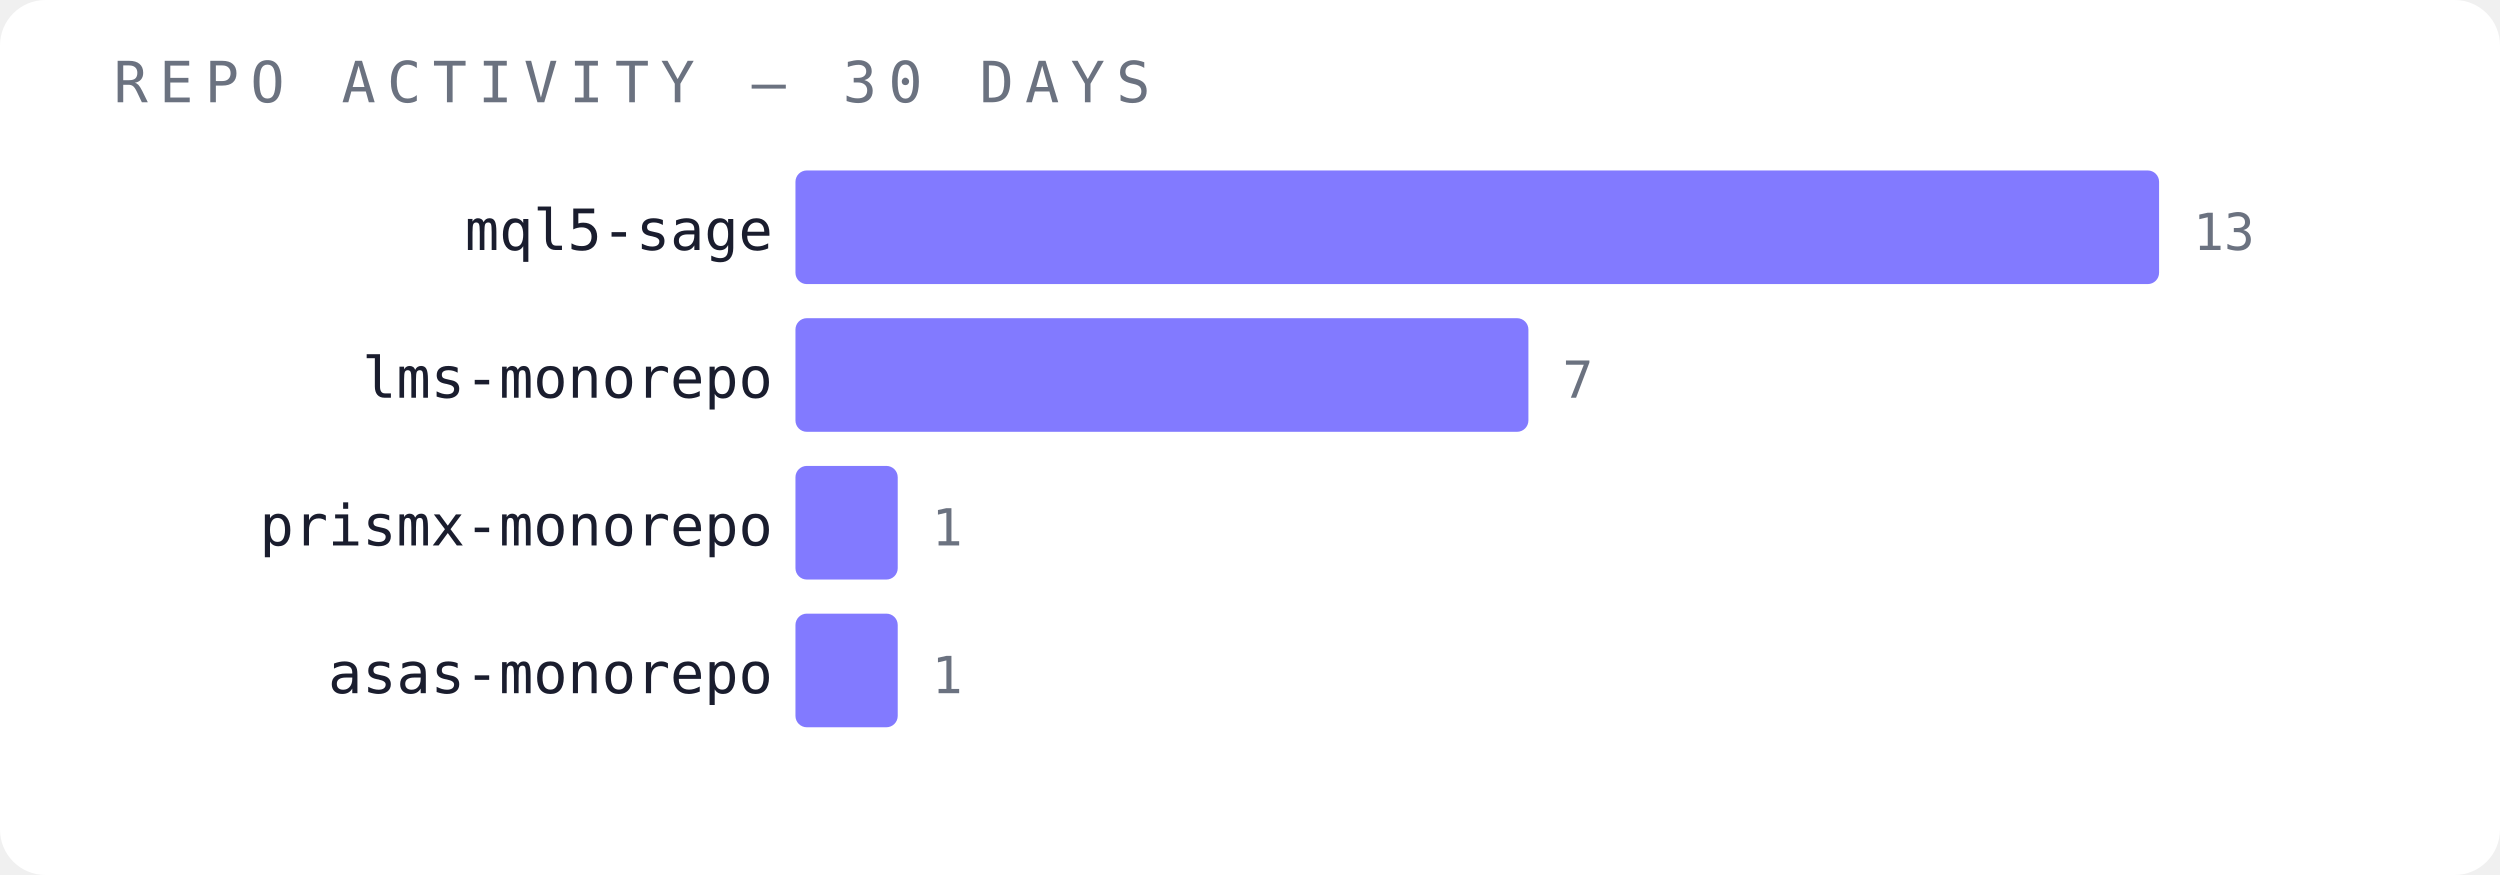
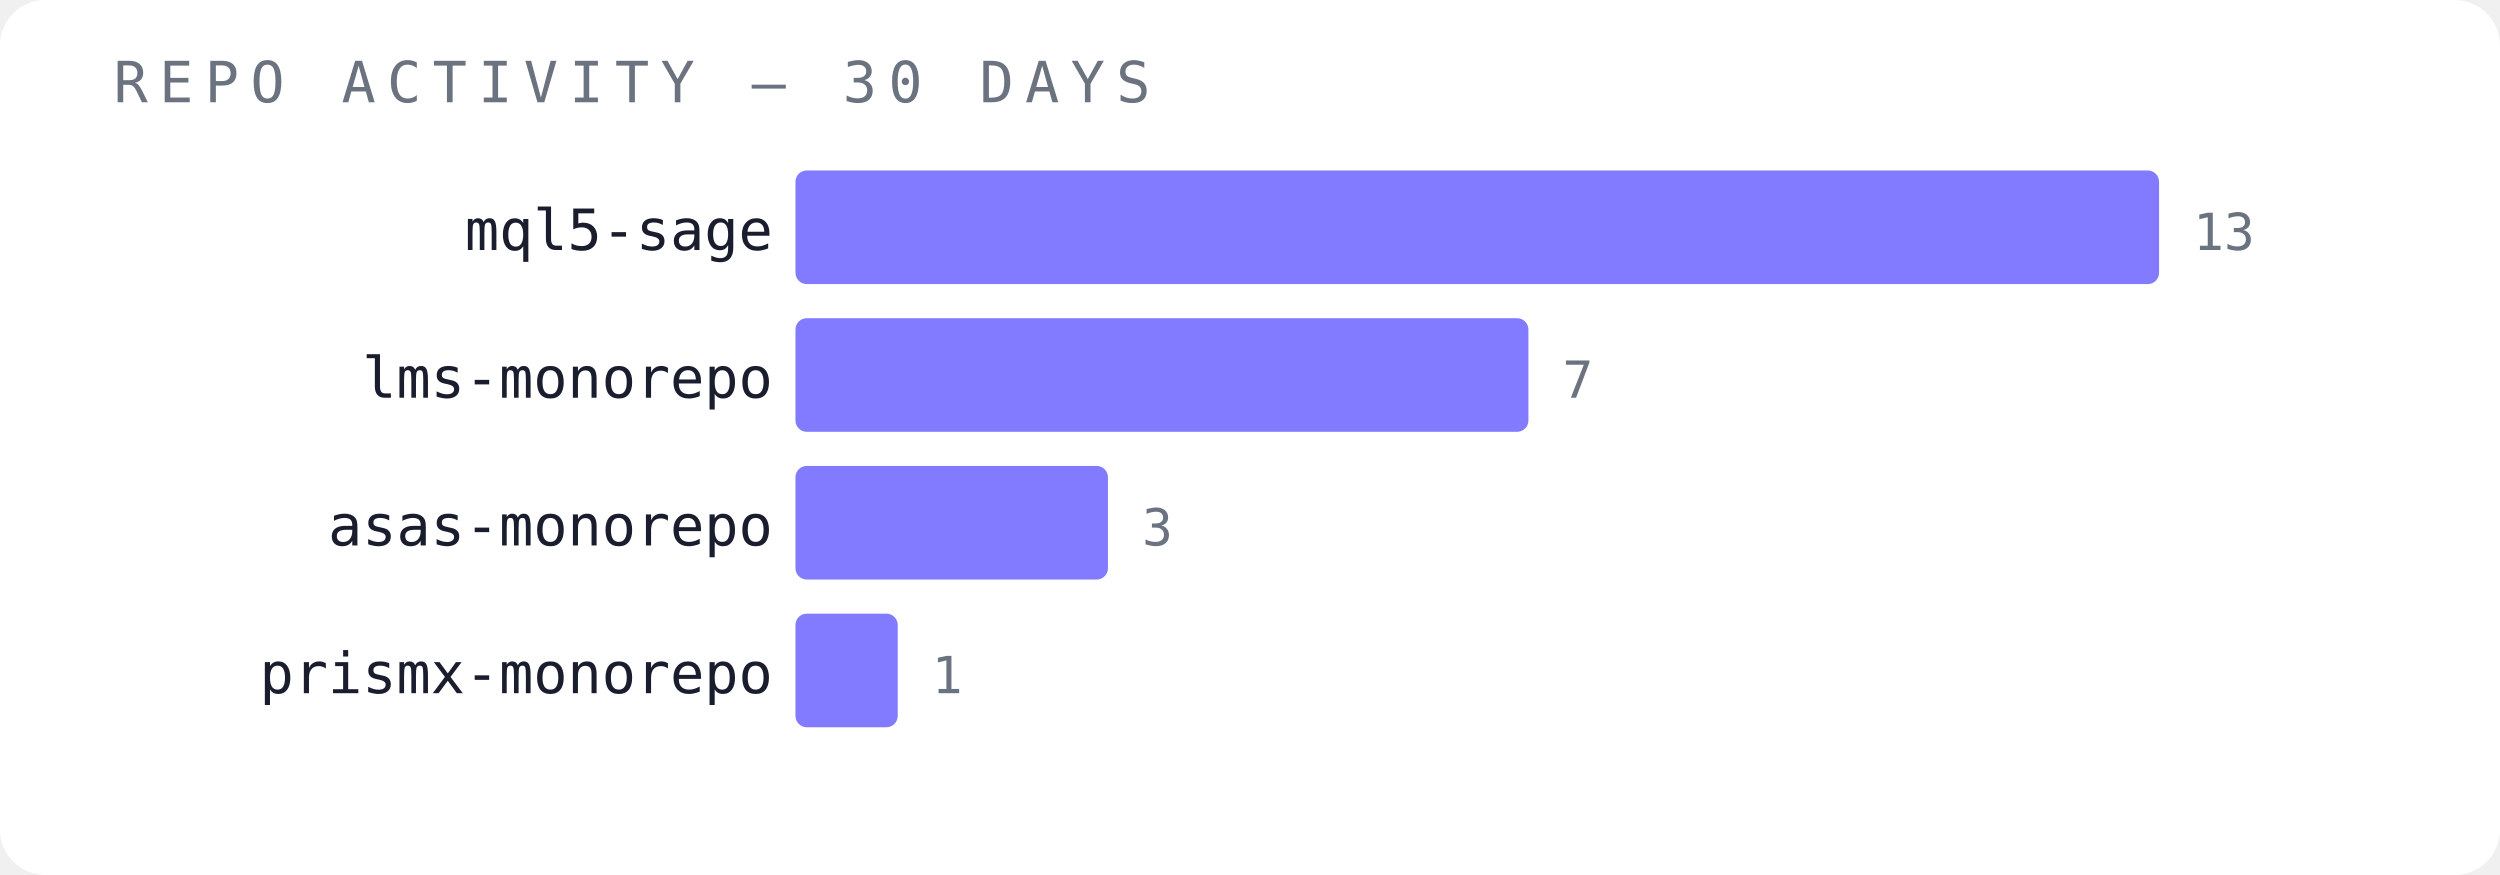
<svg xmlns="http://www.w3.org/2000/svg" width="440" height="154" viewBox="0 0 440 154">
  <rect width="440" height="154" fill="#ffffff" rx="8" />
  <text x="20" y="18" font-family="monospace" font-size="10" fill="#6b7280" letter-spacing="2">REPO ACTIVITY — 30 DAYS</text>
  <text x="136" y="44" font-family="monospace" font-size="10" fill="#1a1d2e" text-anchor="end">mql5-sage</text>
  <rect x="140" y="30" width="240" height="20" fill="#6c63ff" opacity="0.85" rx="2" />
  <text x="386" y="44" font-family="monospace" font-size="9" fill="#6b7280">13</text>
  <text x="136" y="70" font-family="monospace" font-size="10" fill="#1a1d2e" text-anchor="end">lms-monorepo</text>
  <rect x="140" y="56" width="129" height="20" fill="#6c63ff" opacity="0.85" rx="2" />
  <text x="275" y="70" font-family="monospace" font-size="9" fill="#6b7280">7</text>
-   <text x="136" y="96" font-family="monospace" font-size="10" fill="#1a1d2e" text-anchor="end">prismx-monorepo</text>
-   <rect x="140" y="82" width="18" height="20" fill="#6c63ff" opacity="0.85" rx="2" />
-   <text x="164" y="96" font-family="monospace" font-size="9" fill="#6b7280">1</text>
-   <text x="136" y="122" font-family="monospace" font-size="10" fill="#1a1d2e" text-anchor="end">asas-monorepo</text>
+   <text x="136" y="96" font-family="monospace" font-size="10" fill="#1a1d2e" text-anchor="end">asas-monorepo</text>
+   <rect x="140" y="82" width="55" height="20" fill="#6c63ff" opacity="0.85" rx="2" />
+   <text x="201" y="96" font-family="monospace" font-size="9" fill="#6b7280">3</text>
+   <text x="136" y="122" font-family="monospace" font-size="10" fill="#1a1d2e" text-anchor="end">prismx-monorepo</text>
  <rect x="140" y="108" width="18" height="20" fill="#6c63ff" opacity="0.85" rx="2" />
  <text x="164" y="122" font-family="monospace" font-size="9" fill="#6b7280">1</text>
</svg>
